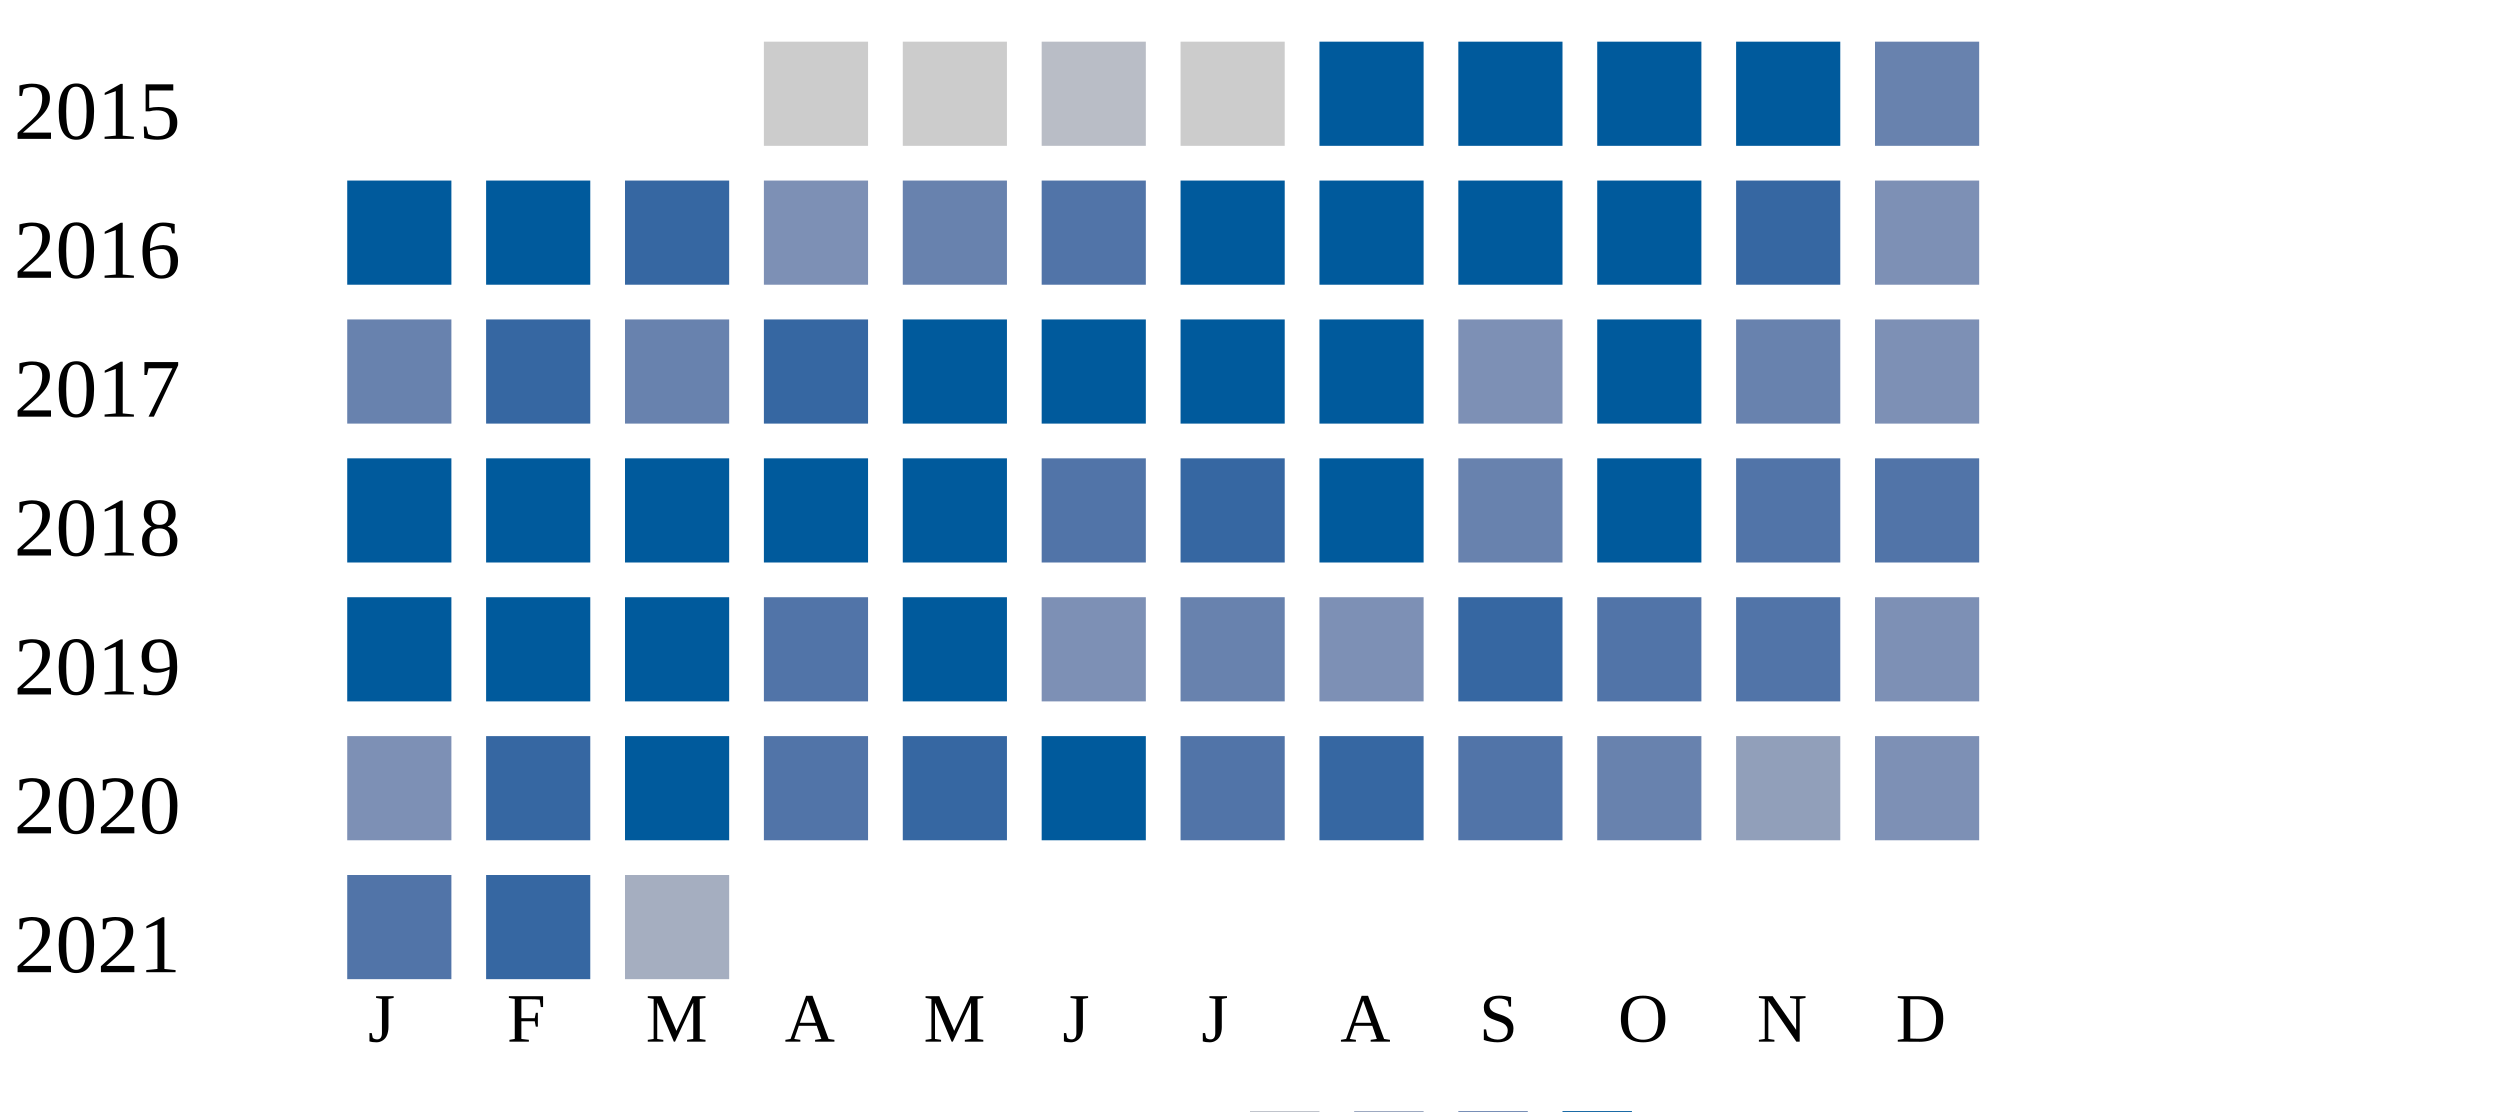
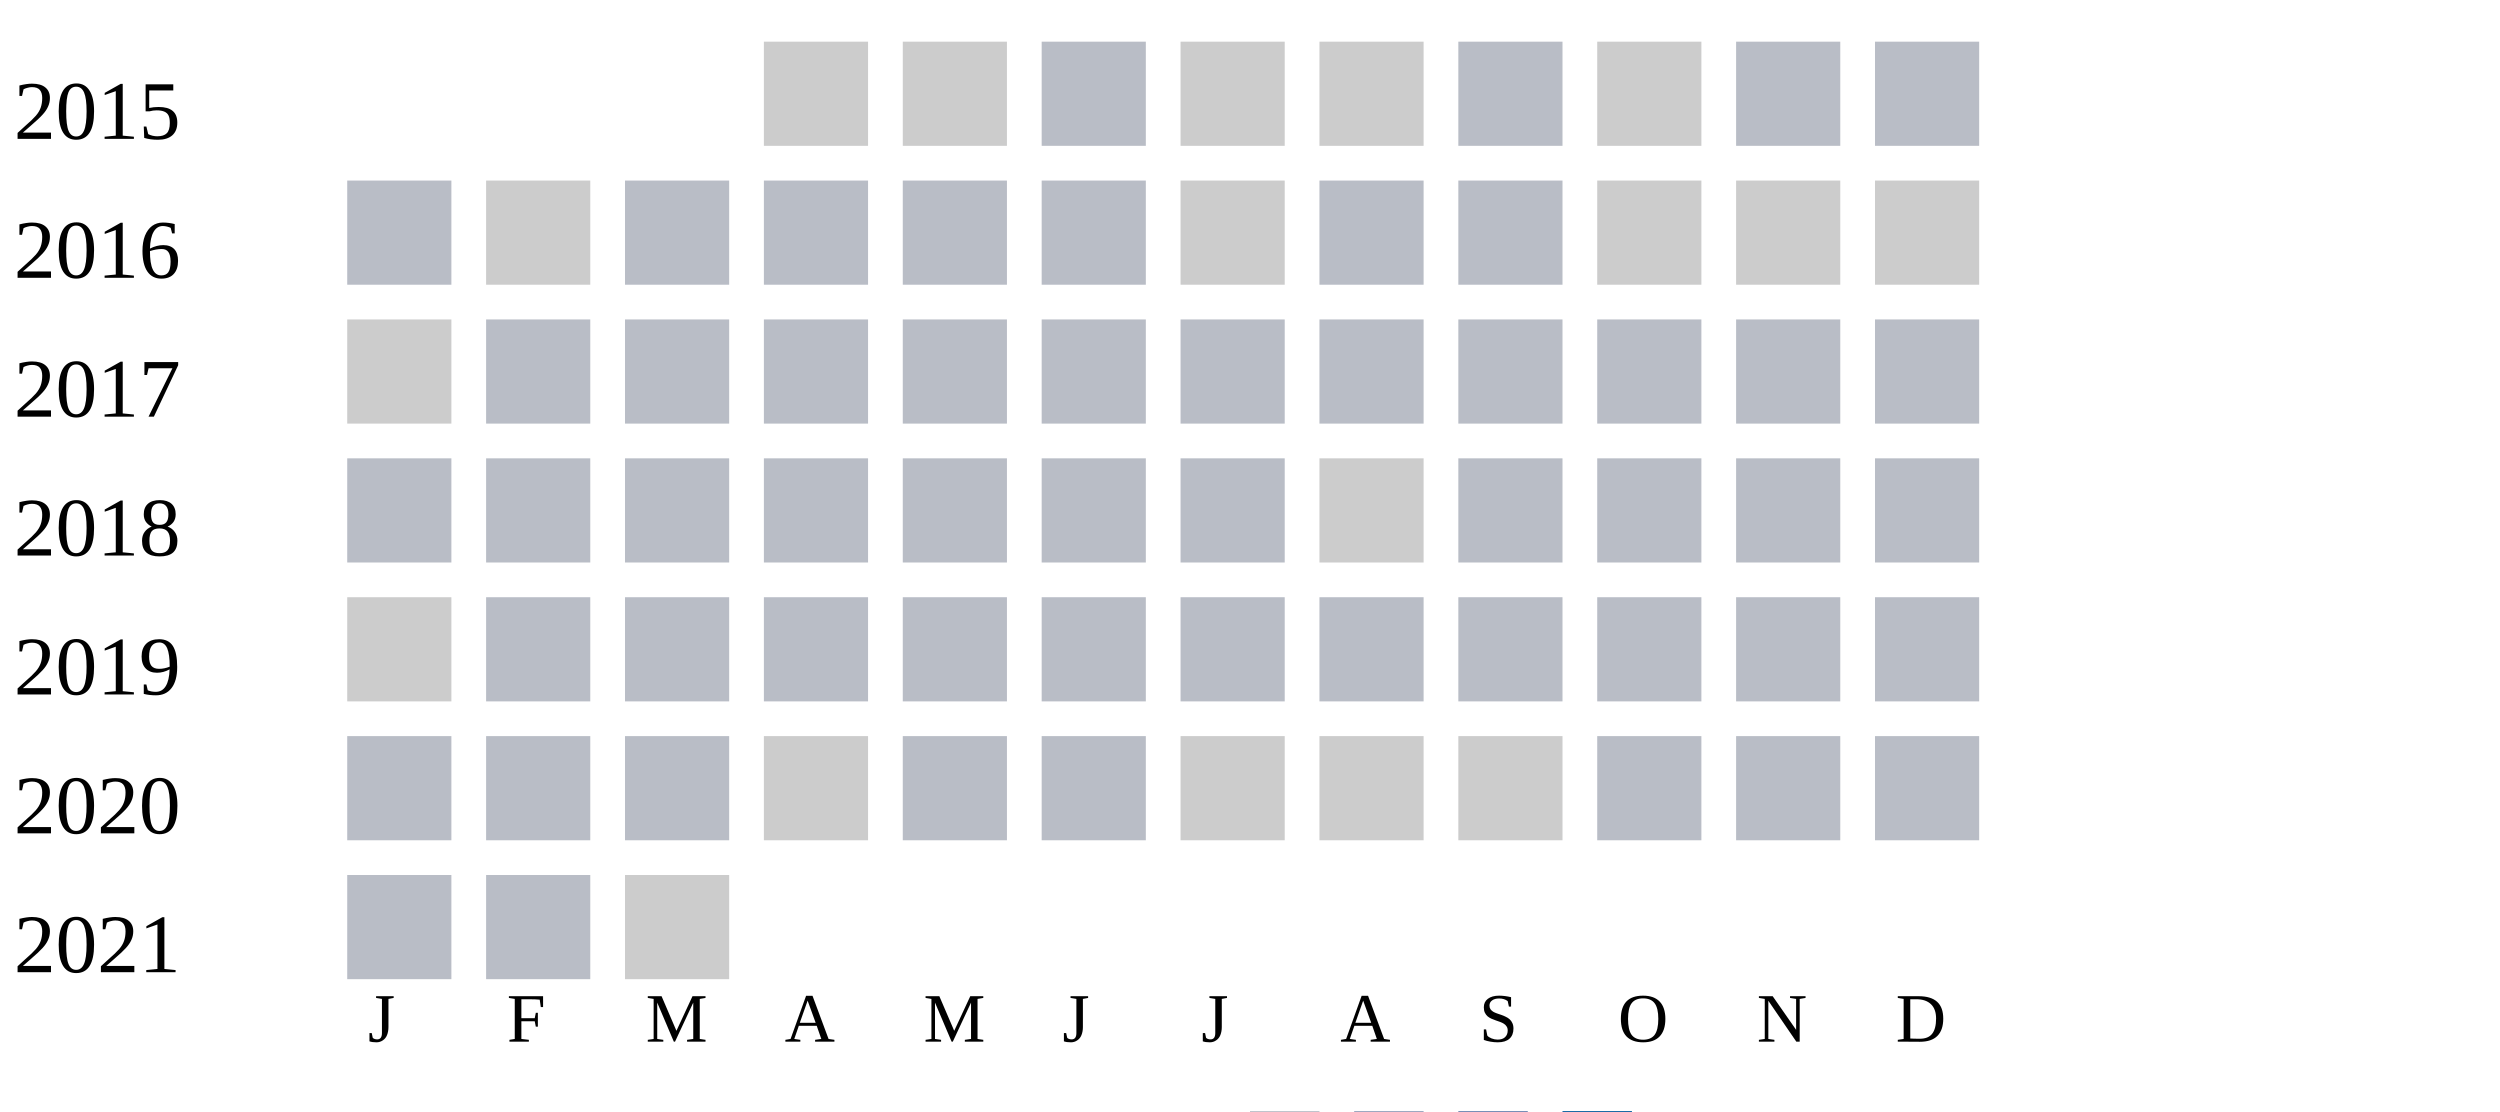
<svg xmlns="http://www.w3.org/2000/svg" width="360" height="160">
  <g transform="translate(0 0)">
    <text x="2" y="20">2015</text>
    <rect x="110" y="6" width="15" height="15" fill="#cccccc" />
    <rect x="130" y="6" width="15" height="15" fill="#cccccc" />
    <rect x="150" y="6" width="15" height="15" fill="#b9bdc6" />
    <rect x="170" y="6" width="15" height="15" fill="#cccccc" />
-     <rect x="190" y="6" width="15" height="15" fill="#005a9c" />
-     <rect x="210" y="6" width="15" height="15" fill="#005a9c" />
-     <rect x="230" y="6" width="15" height="15" fill="#005a9c" />
-     <rect x="250" y="6" width="15" height="15" fill="#005a9c" />
-     <rect x="270" y="6" width="15" height="15" fill="#6882ae" />
+     <rect x="190" y="6" width="15" height="15" fill="#cccccc" />
+     <rect x="210" y="6" width="15" height="15" fill="#b9bdc6" />
+     <rect x="230" y="6" width="15" height="15" fill="#cccccc" />
+     <rect x="250" y="6" width="15" height="15" fill="#b9bdc6" />
+     <rect x="270" y="6" width="15" height="15" fill="#b9bdc6" />
  </g>
  <g transform="translate(0 20)">
    <text x="2" y="20">2016</text>
-     <rect x="50" y="6" width="15" height="15" fill="#005a9c" />
-     <rect x="70" y="6" width="15" height="15" fill="#005a9c" />
-     <rect x="90" y="6" width="15" height="15" fill="#3667a2" />
-     <rect x="110" y="6" width="15" height="15" fill="#7d90b5" />
-     <rect x="130" y="6" width="15" height="15" fill="#6882ae" />
-     <rect x="150" y="6" width="15" height="15" fill="#5174a8" />
-     <rect x="170" y="6" width="15" height="15" fill="#005a9c" />
-     <rect x="190" y="6" width="15" height="15" fill="#005a9c" />
-     <rect x="210" y="6" width="15" height="15" fill="#005a9c" />
-     <rect x="230" y="6" width="15" height="15" fill="#005a9c" />
-     <rect x="250" y="6" width="15" height="15" fill="#3667a2" />
-     <rect x="270" y="6" width="15" height="15" fill="#7d90b5" />
+     <rect x="50" y="6" width="15" height="15" fill="#b9bdc6" />
+     <rect x="70" y="6" width="15" height="15" fill="#cccccc" />
+     <rect x="90" y="6" width="15" height="15" fill="#b9bdc6" />
+     <rect x="110" y="6" width="15" height="15" fill="#b9bdc6" />
+     <rect x="130" y="6" width="15" height="15" fill="#b9bdc6" />
+     <rect x="150" y="6" width="15" height="15" fill="#b9bdc6" />
+     <rect x="170" y="6" width="15" height="15" fill="#cccccc" />
+     <rect x="190" y="6" width="15" height="15" fill="#b9bdc6" />
+     <rect x="210" y="6" width="15" height="15" fill="#b9bdc6" />
+     <rect x="230" y="6" width="15" height="15" fill="#cccccc" />
+     <rect x="250" y="6" width="15" height="15" fill="#cccccc" />
+     <rect x="270" y="6" width="15" height="15" fill="#cccccc" />
  </g>
  <g transform="translate(0 40)">
    <text x="2" y="20">2017</text>
-     <rect x="50" y="6" width="15" height="15" fill="#6882ae" />
-     <rect x="70" y="6" width="15" height="15" fill="#3667a2" />
-     <rect x="90" y="6" width="15" height="15" fill="#6882ae" />
-     <rect x="110" y="6" width="15" height="15" fill="#3667a2" />
-     <rect x="130" y="6" width="15" height="15" fill="#005a9c" />
-     <rect x="150" y="6" width="15" height="15" fill="#005a9c" />
-     <rect x="170" y="6" width="15" height="15" fill="#005a9c" />
-     <rect x="190" y="6" width="15" height="15" fill="#005a9c" />
-     <rect x="210" y="6" width="15" height="15" fill="#7d90b5" />
-     <rect x="230" y="6" width="15" height="15" fill="#005a9c" />
-     <rect x="250" y="6" width="15" height="15" fill="#6882ae" />
-     <rect x="270" y="6" width="15" height="15" fill="#7d90b5" />
+     <rect x="50" y="6" width="15" height="15" fill="#cccccc" />
+     <rect x="70" y="6" width="15" height="15" fill="#b9bdc6" />
+     <rect x="90" y="6" width="15" height="15" fill="#b9bdc6" />
+     <rect x="110" y="6" width="15" height="15" fill="#b9bdc6" />
+     <rect x="130" y="6" width="15" height="15" fill="#b9bdc6" />
+     <rect x="150" y="6" width="15" height="15" fill="#b9bdc6" />
+     <rect x="170" y="6" width="15" height="15" fill="#b9bdc6" />
+     <rect x="190" y="6" width="15" height="15" fill="#b9bdc6" />
+     <rect x="210" y="6" width="15" height="15" fill="#b9bdc6" />
+     <rect x="230" y="6" width="15" height="15" fill="#b9bdc6" />
+     <rect x="250" y="6" width="15" height="15" fill="#b9bdc6" />
+     <rect x="270" y="6" width="15" height="15" fill="#b9bdc6" />
  </g>
  <g transform="translate(0 60)">
    <text x="2" y="20">2018</text>
-     <rect x="50" y="6" width="15" height="15" fill="#005a9c" />
-     <rect x="70" y="6" width="15" height="15" fill="#005a9c" />
-     <rect x="90" y="6" width="15" height="15" fill="#005a9c" />
-     <rect x="110" y="6" width="15" height="15" fill="#005a9c" />
-     <rect x="130" y="6" width="15" height="15" fill="#005a9c" />
-     <rect x="150" y="6" width="15" height="15" fill="#5174a8" />
-     <rect x="170" y="6" width="15" height="15" fill="#3667a2" />
-     <rect x="190" y="6" width="15" height="15" fill="#005a9c" />
-     <rect x="210" y="6" width="15" height="15" fill="#6882ae" />
-     <rect x="230" y="6" width="15" height="15" fill="#005a9c" />
-     <rect x="250" y="6" width="15" height="15" fill="#5174a8" />
-     <rect x="270" y="6" width="15" height="15" fill="#5174a8" />
+     <rect x="50" y="6" width="15" height="15" fill="#b9bdc6" />
+     <rect x="70" y="6" width="15" height="15" fill="#b9bdc6" />
+     <rect x="90" y="6" width="15" height="15" fill="#b9bdc6" />
+     <rect x="110" y="6" width="15" height="15" fill="#b9bdc6" />
+     <rect x="130" y="6" width="15" height="15" fill="#b9bdc6" />
+     <rect x="150" y="6" width="15" height="15" fill="#b9bdc6" />
+     <rect x="170" y="6" width="15" height="15" fill="#b9bdc6" />
+     <rect x="190" y="6" width="15" height="15" fill="#cccccc" />
+     <rect x="210" y="6" width="15" height="15" fill="#b9bdc6" />
+     <rect x="230" y="6" width="15" height="15" fill="#b9bdc6" />
+     <rect x="250" y="6" width="15" height="15" fill="#b9bdc6" />
+     <rect x="270" y="6" width="15" height="15" fill="#b9bdc6" />
  </g>
  <g transform="translate(0 80)">
    <text x="2" y="20">2019</text>
-     <rect x="50" y="6" width="15" height="15" fill="#005a9c" />
-     <rect x="70" y="6" width="15" height="15" fill="#005a9c" />
-     <rect x="90" y="6" width="15" height="15" fill="#005a9c" />
-     <rect x="110" y="6" width="15" height="15" fill="#5174a8" />
-     <rect x="130" y="6" width="15" height="15" fill="#005a9c" />
-     <rect x="150" y="6" width="15" height="15" fill="#7d90b5" />
-     <rect x="170" y="6" width="15" height="15" fill="#6882ae" />
-     <rect x="190" y="6" width="15" height="15" fill="#7d90b5" />
-     <rect x="210" y="6" width="15" height="15" fill="#3667a2" />
-     <rect x="230" y="6" width="15" height="15" fill="#5174a8" />
-     <rect x="250" y="6" width="15" height="15" fill="#5174a8" />
-     <rect x="270" y="6" width="15" height="15" fill="#7d90b5" />
+     <rect x="50" y="6" width="15" height="15" fill="#cccccc" />
+     <rect x="70" y="6" width="15" height="15" fill="#b9bdc6" />
+     <rect x="90" y="6" width="15" height="15" fill="#b9bdc6" />
+     <rect x="110" y="6" width="15" height="15" fill="#b9bdc6" />
+     <rect x="130" y="6" width="15" height="15" fill="#b9bdc6" />
+     <rect x="150" y="6" width="15" height="15" fill="#b9bdc6" />
+     <rect x="170" y="6" width="15" height="15" fill="#b9bdc6" />
+     <rect x="190" y="6" width="15" height="15" fill="#b9bdc6" />
+     <rect x="210" y="6" width="15" height="15" fill="#b9bdc6" />
+     <rect x="230" y="6" width="15" height="15" fill="#b9bdc6" />
+     <rect x="250" y="6" width="15" height="15" fill="#b9bdc6" />
+     <rect x="270" y="6" width="15" height="15" fill="#b9bdc6" />
  </g>
  <g transform="translate(0 100)">
    <text x="2" y="20">2020</text>
-     <rect x="50" y="6" width="15" height="15" fill="#7d90b5" />
-     <rect x="70" y="6" width="15" height="15" fill="#3667a2" />
-     <rect x="90" y="6" width="15" height="15" fill="#005a9c" />
-     <rect x="110" y="6" width="15" height="15" fill="#5174a8" />
-     <rect x="130" y="6" width="15" height="15" fill="#3667a2" />
-     <rect x="150" y="6" width="15" height="15" fill="#005a9c" />
-     <rect x="170" y="6" width="15" height="15" fill="#5174a8" />
-     <rect x="190" y="6" width="15" height="15" fill="#3667a2" />
-     <rect x="210" y="6" width="15" height="15" fill="#5174a8" />
-     <rect x="230" y="6" width="15" height="15" fill="#6882ae" />
-     <rect x="250" y="6" width="15" height="15" fill="#919fba" />
-     <rect x="270" y="6" width="15" height="15" fill="#7d90b5" />
+     <rect x="50" y="6" width="15" height="15" fill="#b9bdc6" />
+     <rect x="70" y="6" width="15" height="15" fill="#b9bdc6" />
+     <rect x="90" y="6" width="15" height="15" fill="#b9bdc6" />
+     <rect x="110" y="6" width="15" height="15" fill="#cccccc" />
+     <rect x="130" y="6" width="15" height="15" fill="#b9bdc6" />
+     <rect x="150" y="6" width="15" height="15" fill="#b9bdc6" />
+     <rect x="170" y="6" width="15" height="15" fill="#cccccc" />
+     <rect x="190" y="6" width="15" height="15" fill="#cccccc" />
+     <rect x="210" y="6" width="15" height="15" fill="#cccccc" />
+     <rect x="230" y="6" width="15" height="15" fill="#b9bdc6" />
+     <rect x="250" y="6" width="15" height="15" fill="#b9bdc6" />
+     <rect x="270" y="6" width="15" height="15" fill="#b9bdc6" />
  </g>
  <g transform="translate(0 120)">
    <text x="2" y="20">2021</text>
-     <rect x="50" y="6" width="15" height="15" fill="#5174a8" />
-     <rect x="70" y="6" width="15" height="15" fill="#3667a2" />
-     <rect x="90" y="6" width="15" height="15" fill="#a5aec0" />
+     <rect x="50" y="6" width="15" height="15" fill="#b9bdc6" />
+     <rect x="70" y="6" width="15" height="15" fill="#b9bdc6" />
+     <rect x="90" y="6" width="15" height="15" fill="#cccccc" />
  </g>
  <text style="font-size: 10px; text-align: center" x="53" y="150">J</text>
  <text style="font-size: 10px; text-align: center" x="73" y="150">F</text>
  <text style="font-size: 10px; text-align: center" x="93" y="150">M</text>
  <text style="font-size: 10px; text-align: center" x="113" y="150">A</text>
  <text style="font-size: 10px; text-align: center" x="133" y="150">M</text>
  <text style="font-size: 10px; text-align: center" x="153" y="150">J</text>
  <text style="font-size: 10px; text-align: center" x="173" y="150">J</text>
  <text style="font-size: 10px; text-align: center" x="193" y="150">A</text>
  <text style="font-size: 10px; text-align: center" x="213" y="150">S</text>
  <text style="font-size: 10px; text-align: center" x="233" y="150">O</text>
  <text style="font-size: 10px; text-align: center" x="253" y="150">N</text>
  <text style="font-size: 10px; text-align: center" x="273" y="150">D</text>
  <text style="font-size: 10px;" x="155" y="169">Less</text>
  <rect fill="#b9bdc6" width="10" height="10" x="180" y="160" />
  <rect fill="#919fba" width="10" height="10" x="195" y="160" />
  <rect fill="#6882ae" width="10" height="10" x="210" y="160" />
  <rect fill="#005a9c" width="10" height="10" x="225" y="160" />
  <text x="240" y="169" style="font-size: 10px;">More</text>
</svg>
